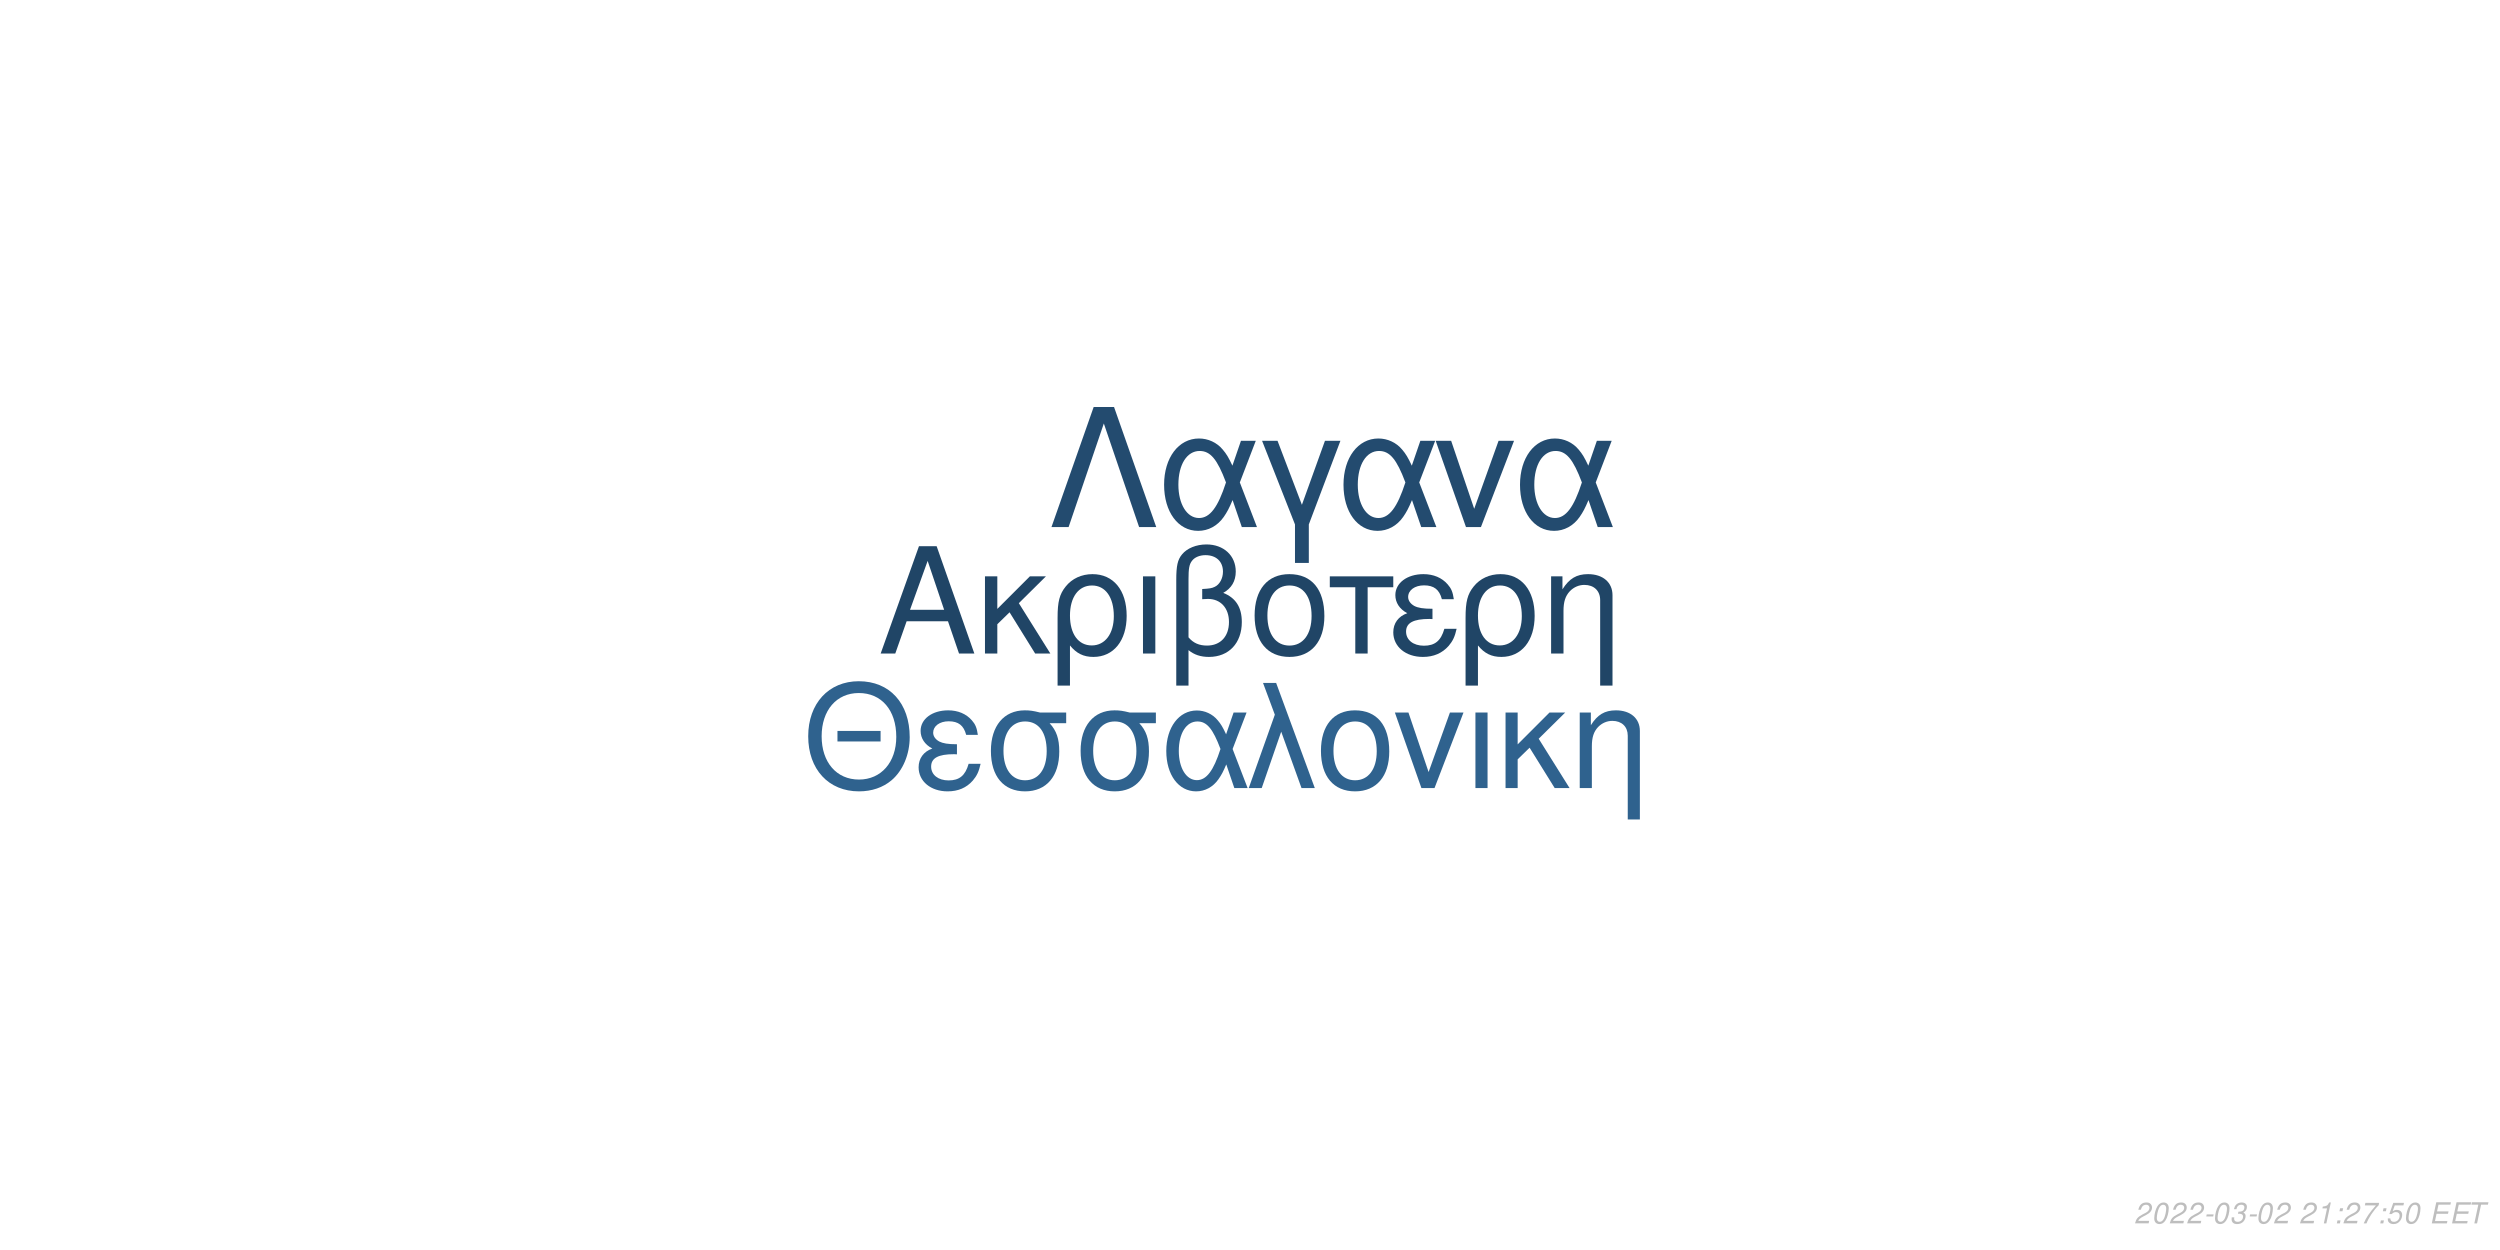
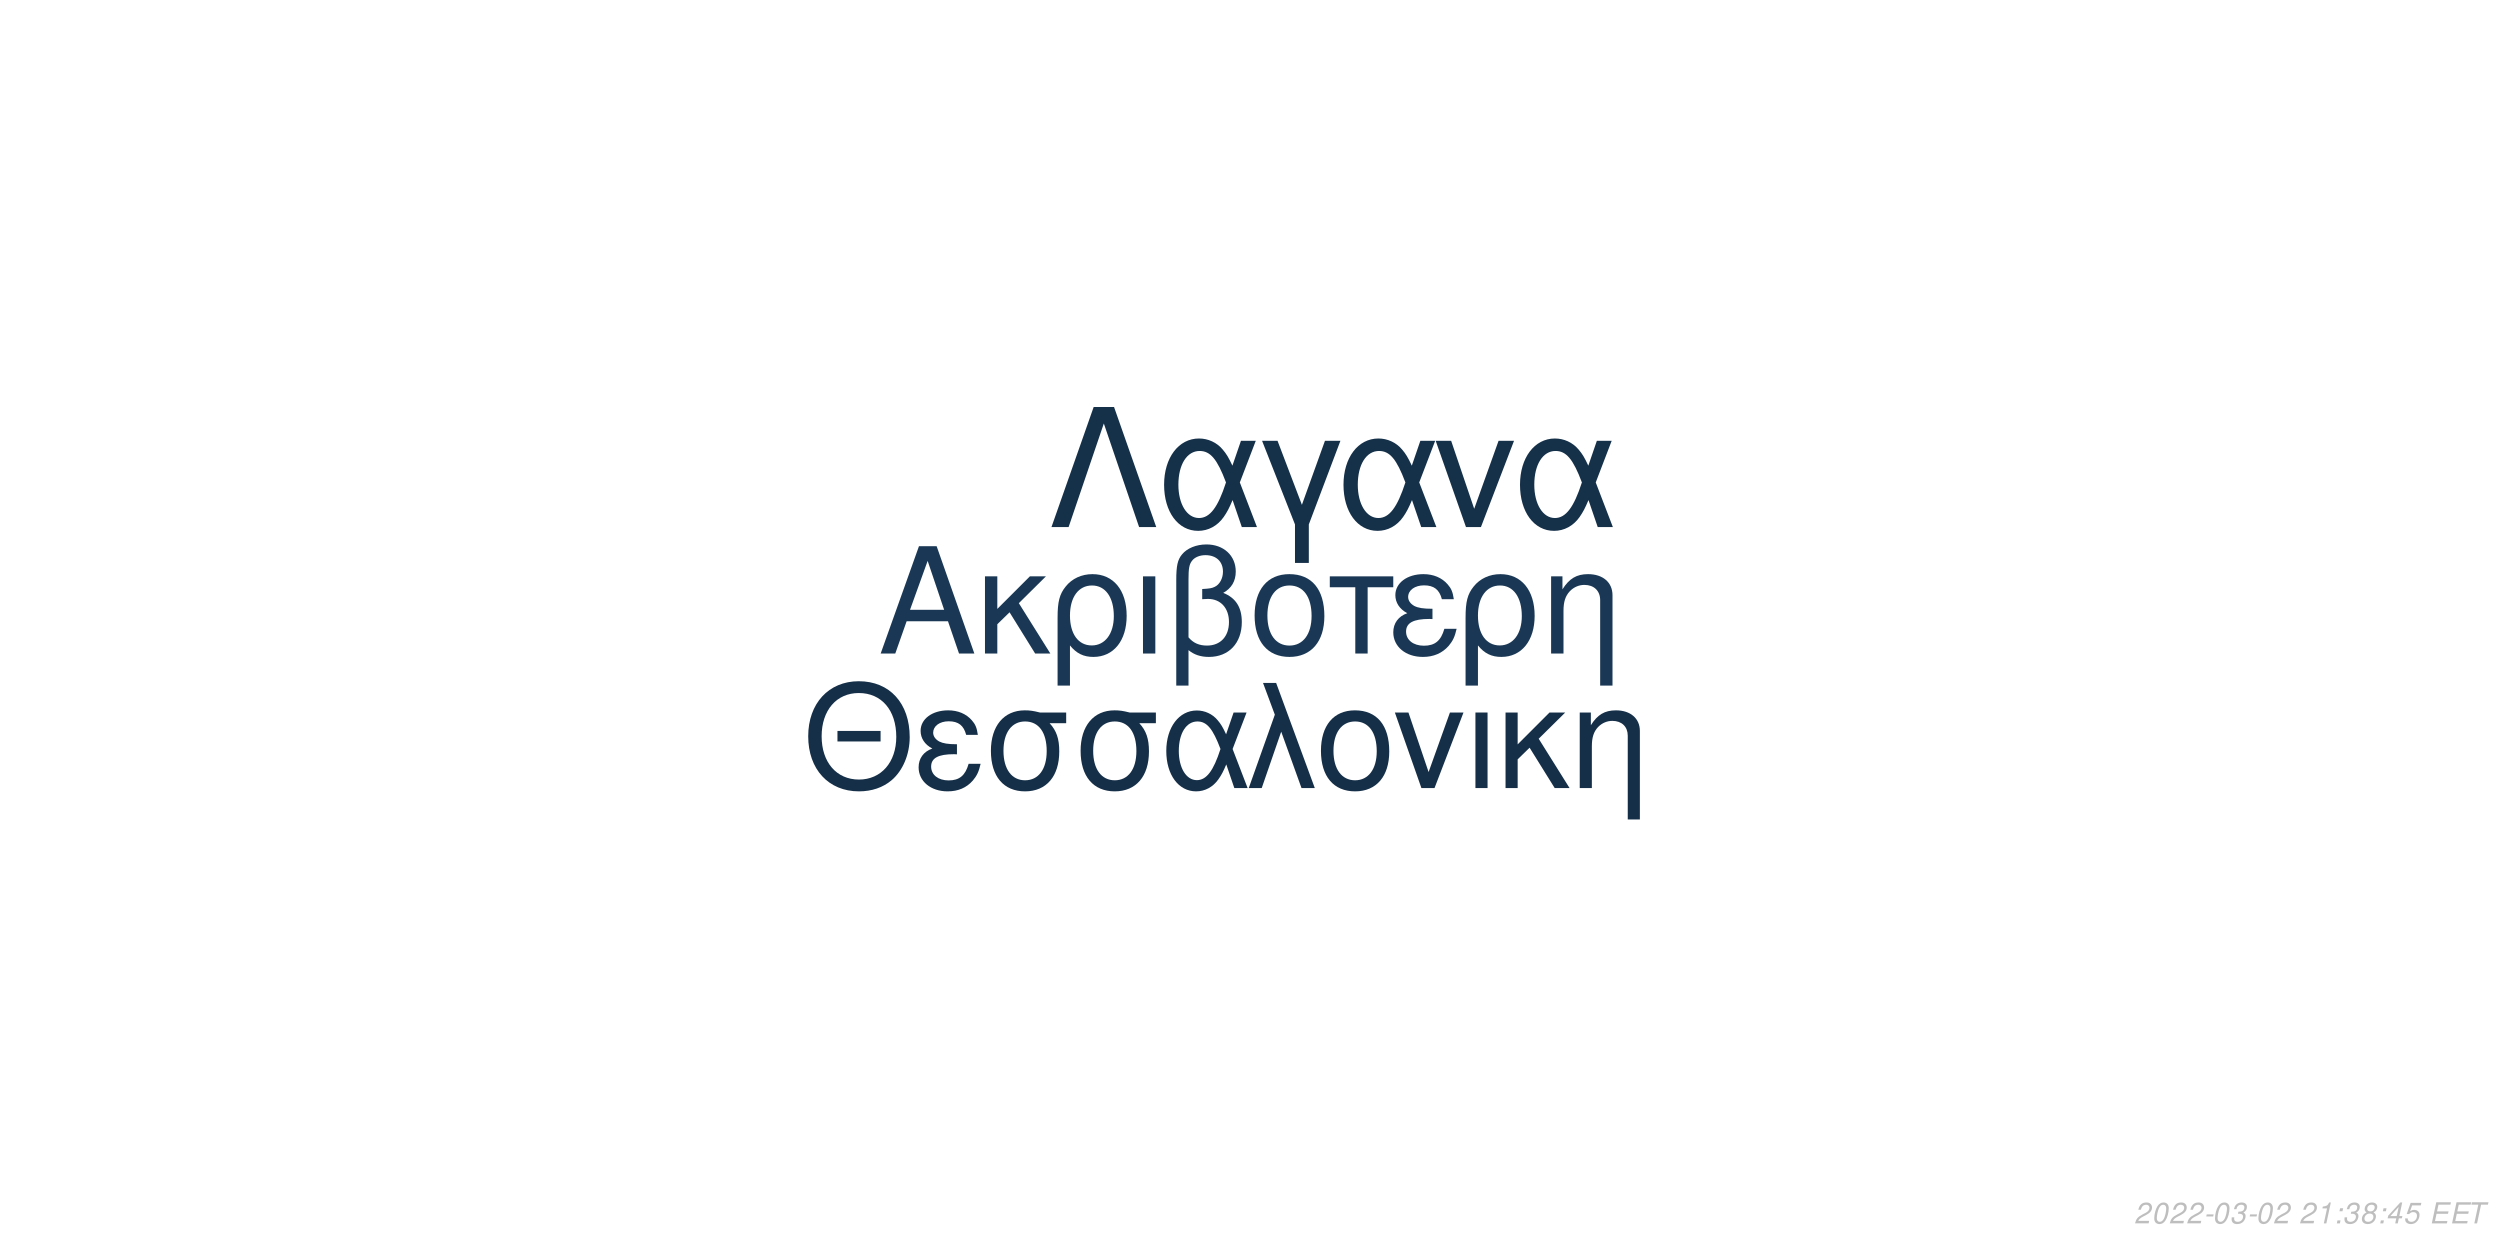
<svg xmlns="http://www.w3.org/2000/svg" xmlns:xlink="http://www.w3.org/1999/xlink" width="864pt" height="432pt" viewBox="0 0 864 432" version="1.1">
  <defs>
    <g>
      <symbol overflow="visible" id="glyph0-0">
        <path style="stroke:none;" d="" />
      </symbol>
      <symbol overflow="visible" id="glyph0-1">
        <path style="stroke:none;" d="M 24.125 -11.141 L 27.938 0 L 33.234 0 L 20.203 -37.094 L 14.094 -37.094 L 0.859 0 L 5.906 0 L 9.828 -11.141 Z M 22.797 -15.109 L 11 -15.109 L 17.094 -32.016 Z M 22.797 -15.109 " />
      </symbol>
      <symbol overflow="visible" id="glyph0-2">
        <path style="stroke:none;" d="M 7.172 -15.422 L 7.172 -26.672 L 2.906 -26.672 L 2.906 0 L 7.172 0 L 7.172 -10.125 L 11.406 -14.25 L 20.25 0 L 25.5 0 L 14.609 -17.406 L 23.969 -26.672 L 18.422 -26.672 Z M 7.172 -15.422 " />
      </symbol>
      <symbol overflow="visible" id="glyph0-3">
        <path style="stroke:none;" d="M 3 11.094 L 7.281 11.094 L 7.281 -2.797 C 9.516 -0.047 11.953 1.172 15.375 1.172 C 22.344 1.172 26.875 -4.422 26.875 -13.031 C 26.875 -21.891 22.297 -27.438 15.062 -27.438 C 11.297 -27.438 7.984 -25.906 5.797 -23.156 C 3.672 -20.516 3 -17.969 3 -12.359 Z M 14.906 -23.516 C 19.547 -23.516 22.438 -19.438 22.438 -12.922 C 22.438 -6.812 19.391 -2.797 14.812 -2.797 C 10.172 -2.797 7.281 -6.766 7.281 -13.125 C 7.281 -19.484 10.234 -23.516 14.906 -23.516 Z M 14.906 -23.516 " />
      </symbol>
      <symbol overflow="visible" id="glyph0-4">
        <path style="stroke:none;" d="M 3.516 0 L 7.781 0 L 7.781 -26.672 L 3.516 -26.672 Z M 3.516 0 " />
      </symbol>
      <symbol overflow="visible" id="glyph0-5">
        <path style="stroke:none;" d="M 4.016 11.094 L 8.25 11.094 L 8.25 -1.172 C 10.172 0.406 12.422 1.172 15.312 1.172 C 22.188 1.172 26.672 -3.609 26.672 -10.891 C 26.672 -15.984 24.578 -19.234 20.25 -20.969 C 23.109 -22.547 24.578 -25.031 24.578 -28.344 C 24.578 -33.844 20.406 -37.703 14.453 -37.703 C 10.938 -37.703 7.734 -36.391 6 -34.25 C 4.484 -32.422 4.016 -30.328 4.016 -25.391 Z M 8.25 -25.656 C 8.25 -29.359 8.5 -30.844 9.469 -32.062 C 10.375 -33.281 12.156 -34 14.094 -34 C 17.812 -34 20.156 -31.812 20.156 -28.297 C 20.156 -25.953 18.984 -23.812 17.297 -23.047 C 16.281 -22.547 15.469 -22.438 12.984 -22.297 L 12.984 -18.781 C 13.734 -18.828 14.344 -18.875 14.969 -18.875 C 19.344 -18.875 22.234 -15.719 22.234 -10.891 C 22.234 -5.906 19.281 -2.75 14.656 -2.75 C 11.953 -2.75 9.922 -3.609 8.25 -5.594 Z M 8.25 -25.656 " />
      </symbol>
      <symbol overflow="visible" id="glyph0-6">
        <path style="stroke:none;" d="M 14.094 -27.438 C 6.562 -27.438 2.094 -22.094 2.094 -13.125 C 2.094 -4.125 6.562 1.172 14.141 1.172 C 21.672 1.172 26.203 -4.172 26.203 -12.922 C 26.203 -22.188 21.828 -27.438 14.094 -27.438 Z M 14.141 -23.516 C 18.938 -23.516 21.781 -19.594 21.781 -12.984 C 21.781 -6.672 18.828 -2.75 14.141 -2.75 C 9.422 -2.75 6.516 -6.672 6.516 -13.125 C 6.516 -19.594 9.422 -23.516 14.141 -23.516 Z M 14.141 -23.516 " />
      </symbol>
      <symbol overflow="visible" id="glyph0-7">
        <path style="stroke:none;" d="M 7.891 0 L 12.156 0 L 12.156 -22.906 L 21.016 -22.906 L 21.016 -26.672 L -0.922 -26.672 L -0.922 -22.906 L 7.891 -22.906 Z M 7.891 0 " />
      </symbol>
      <symbol overflow="visible" id="glyph0-8">
        <path style="stroke:none;" d="M 14.562 -15.469 C 11.344 -15.469 9.562 -15.781 8.297 -16.438 C 6.922 -17.203 6.156 -18.328 6.156 -19.547 C 6.156 -21.891 8.453 -23.562 11.656 -23.562 C 15.062 -23.562 16.953 -22.094 17.812 -18.781 L 21.938 -18.781 C 21.578 -21.266 21.062 -22.5 19.797 -23.922 C 17.812 -26.203 14.906 -27.438 11.453 -27.438 C 5.797 -27.438 1.734 -24.375 1.734 -20.203 C 1.734 -17.609 3.156 -15.375 5.859 -13.938 C 2.797 -12.875 1.016 -10.484 1.016 -7.328 C 1.016 -2.391 5.297 1.172 11.25 1.172 C 14.969 1.172 17.906 -0.109 20.156 -2.641 C 21.578 -4.328 22.297 -5.797 22.906 -8.547 L 18.672 -8.547 C 17.5 -4.422 15.422 -2.703 11.609 -2.703 C 7.938 -2.703 5.438 -4.688 5.438 -7.578 C 5.438 -10.578 7.938 -11.953 13.484 -11.953 C 13.641 -11.953 14.094 -11.953 14.562 -11.906 Z M 14.562 -15.469 " />
      </symbol>
      <symbol overflow="visible" id="glyph0-9">
        <path style="stroke:none;" d="M 3.562 -26.672 L 3.562 0 L 7.844 0 L 7.844 -14.703 C 7.844 -17.906 8.5 -19.891 10.031 -21.531 C 11.406 -22.953 13.188 -23.719 15.062 -23.719 C 18.375 -23.719 20.516 -21.672 20.516 -18.469 L 20.516 11.094 L 24.781 11.094 L 24.781 -20.156 C 24.781 -24.578 21.469 -27.438 16.328 -27.438 C 12.359 -27.438 9.828 -25.906 7.484 -22.188 L 7.484 -26.672 Z M 3.562 -26.672 " />
      </symbol>
      <symbol overflow="visible" id="glyph1-0">
        <path style="stroke:none;" d="" />
      </symbol>
      <symbol overflow="visible" id="glyph1-1">
        <path style="stroke:none;" d="M 26.859 -19.734 L 11.953 -19.734 L 11.953 -16.094 L 26.859 -16.094 Z M 19.328 -36.922 C 8.922 -36.922 1.844 -29.25 1.844 -17.891 C 1.844 -6.484 8.875 1.141 19.391 1.141 C 23.812 1.141 27.703 -0.203 30.641 -2.688 C 34.578 -6.031 36.922 -11.656 36.922 -17.594 C 36.922 -29.297 30 -36.922 19.328 -36.922 Z M 19.328 -32.844 C 27.203 -32.844 32.281 -26.906 32.281 -17.688 C 32.281 -8.922 27.062 -2.938 19.391 -2.938 C 11.609 -2.938 6.484 -8.922 6.484 -17.891 C 6.484 -26.859 11.609 -32.844 19.328 -32.844 Z M 19.328 -32.844 " />
      </symbol>
      <symbol overflow="visible" id="glyph1-2">
        <path style="stroke:none;" d="M 14.25 -15.141 C 11.109 -15.141 9.375 -15.453 8.125 -16.094 C 6.781 -16.844 6.031 -17.938 6.031 -19.141 C 6.031 -21.422 8.266 -23.078 11.406 -23.078 C 14.75 -23.078 16.594 -21.625 17.438 -18.391 L 21.469 -18.391 C 21.125 -20.828 20.625 -22.031 19.391 -23.422 C 17.438 -25.656 14.594 -26.859 11.219 -26.859 C 5.688 -26.859 1.688 -23.875 1.688 -19.781 C 1.688 -17.234 3.094 -15.047 5.734 -13.656 C 2.734 -12.609 1 -10.266 1 -7.172 C 1 -2.344 5.188 1.141 11.016 1.141 C 14.656 1.141 17.547 -0.094 19.734 -2.594 C 21.125 -4.234 21.828 -5.688 22.422 -8.375 L 18.281 -8.375 C 17.141 -4.328 15.094 -2.641 11.359 -2.641 C 7.766 -2.641 5.328 -4.578 5.328 -7.422 C 5.328 -10.359 7.766 -11.703 13.203 -11.703 C 13.359 -11.703 13.797 -11.703 14.25 -11.656 Z M 14.25 -15.141 " />
      </symbol>
      <symbol overflow="visible" id="glyph1-3">
        <path style="stroke:none;" d="M 29 -26.109 L 19.938 -26.109 C 17.594 -26.703 16.438 -26.859 14.703 -26.859 C 7.469 -26.859 2.984 -21.469 2.984 -12.859 C 2.984 -4.031 7.375 1.141 14.797 1.141 C 22.172 1.141 26.609 -4.078 26.609 -12.656 C 26.609 -17.047 25.656 -19.828 23.266 -22.422 L 29 -22.422 Z M 14.797 -23.016 C 19.531 -23.016 22.266 -19.234 22.266 -12.75 C 22.266 -6.531 19.438 -2.688 14.797 -2.688 C 10.172 -2.688 7.328 -6.531 7.328 -12.859 C 7.328 -19.188 10.172 -23.016 14.797 -23.016 Z M 14.797 -23.016 " />
      </symbol>
      <symbol overflow="visible" id="glyph1-4">
        <path style="stroke:none;" d="M 29.344 -26.109 L 24.859 -26.109 L 22.266 -18.578 C 21.125 -21.031 20.484 -22.125 19.328 -23.469 C 17.547 -25.609 14.906 -26.812 12.156 -26.812 C 5.984 -26.812 1.594 -20.984 1.594 -12.812 C 1.594 -4.578 5.828 1.141 11.906 1.141 C 14.953 1.141 17.734 -0.344 19.625 -3.047 C 20.672 -4.531 21.281 -5.688 22.328 -8.172 L 25.109 0 L 29.703 0 L 24.516 -13.5 Z M 20.328 -13.5 C 17.891 -5.922 15.453 -2.734 12.156 -2.734 C 8.516 -2.734 5.922 -6.922 5.922 -12.812 C 5.922 -18.938 8.516 -23.016 12.359 -23.016 C 15.594 -23.016 17.688 -20.531 20.328 -13.5 Z M 20.328 -13.5 " />
      </symbol>
      <symbol overflow="visible" id="glyph1-5">
        <path style="stroke:none;" d="M 1.094 0 L 5.578 0 L 12.312 -19.484 L 19.328 0 L 23.922 0 L 10.562 -36.328 L 6.031 -36.328 L 10.109 -25.359 Z M 1.094 0 " />
      </symbol>
      <symbol overflow="visible" id="glyph1-6">
        <path style="stroke:none;" d="M 13.797 -26.859 C 6.422 -26.859 2.047 -21.625 2.047 -12.859 C 2.047 -4.031 6.422 1.141 13.859 1.141 C 21.234 1.141 25.656 -4.078 25.656 -12.656 C 25.656 -21.719 21.375 -26.859 13.797 -26.859 Z M 13.859 -23.016 C 18.531 -23.016 21.328 -19.188 21.328 -12.703 C 21.328 -6.531 18.438 -2.688 13.859 -2.688 C 9.219 -2.688 6.375 -6.531 6.375 -12.859 C 6.375 -19.188 9.219 -23.016 13.859 -23.016 Z M 13.859 -23.016 " />
      </symbol>
      <symbol overflow="visible" id="glyph1-7">
        <path style="stroke:none;" d="M 14.297 0 L 24.312 -26.109 L 19.625 -26.109 L 12.25 -5.531 L 5.281 -26.109 L 0.594 -26.109 L 9.766 0 Z M 14.297 0 " />
      </symbol>
      <symbol overflow="visible" id="glyph1-8">
        <path style="stroke:none;" d="M 3.438 0 L 7.625 0 L 7.625 -26.109 L 3.438 -26.109 Z M 3.438 0 " />
      </symbol>
      <symbol overflow="visible" id="glyph1-9">
        <path style="stroke:none;" d="M 7.031 -15.094 L 7.031 -26.109 L 2.844 -26.109 L 2.844 0 L 7.031 0 L 7.031 -9.922 L 11.156 -13.953 L 19.828 0 L 24.969 0 L 14.297 -17.047 L 23.469 -26.109 L 18.031 -26.109 Z M 7.031 -15.094 " />
      </symbol>
      <symbol overflow="visible" id="glyph1-10">
        <path style="stroke:none;" d="M 3.484 -26.109 L 3.484 0 L 7.672 0 L 7.672 -14.406 C 7.672 -17.547 8.328 -19.484 9.812 -21.078 C 11.156 -22.469 12.906 -23.219 14.75 -23.219 C 17.984 -23.219 20.078 -21.234 20.078 -18.094 L 20.078 10.859 L 24.266 10.859 L 24.266 -19.734 C 24.266 -24.062 21.031 -26.859 16 -26.859 C 12.109 -26.859 9.609 -25.359 7.328 -21.719 L 7.328 -26.109 Z M 3.484 -26.109 " />
      </symbol>
      <symbol overflow="visible" id="glyph2-0">
        <path style="stroke:none;" d="" />
      </symbol>
      <symbol overflow="visible" id="glyph2-1">
        <path style="stroke:none;" d="M 22.531 -41.484 L 15.484 -41.484 L 0.906 0 L 6.828 0 L 19 -35.797 L 31.188 0 L 37.109 0 Z M 22.531 -41.484 " />
      </symbol>
      <symbol overflow="visible" id="glyph2-2">
        <path style="stroke:none;" d="M 33.516 -29.812 L 28.391 -29.812 L 25.438 -21.219 C 24.125 -24.016 23.391 -25.266 22.078 -26.797 C 20.031 -29.25 17.016 -30.609 13.891 -30.609 C 6.828 -30.609 1.828 -23.953 1.828 -14.625 C 1.828 -5.234 6.656 1.312 13.594 1.312 C 17.078 1.312 20.266 -0.391 22.422 -3.469 C 23.609 -5.172 24.297 -6.484 25.5 -9.328 L 28.688 0 L 33.922 0 L 28 -15.422 Z M 23.219 -15.422 C 20.422 -6.766 17.641 -3.125 13.891 -3.125 C 9.734 -3.125 6.766 -7.906 6.766 -14.625 C 6.766 -21.625 9.734 -26.297 14.109 -26.297 C 17.812 -26.297 20.203 -23.453 23.219 -15.422 Z M 23.219 -15.422 " />
      </symbol>
      <symbol overflow="visible" id="glyph2-3">
        <path style="stroke:none;" d="M 12.062 12.406 L 16.844 12.406 L 16.844 -0.906 L 27.766 -29.812 L 22.422 -29.812 L 14.453 -7.688 L 6.031 -29.812 L 0.688 -29.812 L 12.062 -0.906 Z M 12.062 12.406 " />
      </symbol>
      <symbol overflow="visible" id="glyph2-4">
        <path style="stroke:none;" d="M 16.328 0 L 27.766 -29.812 L 22.422 -29.812 L 14 -6.312 L 6.031 -29.812 L 0.688 -29.812 L 11.156 0 Z M 16.328 0 " />
      </symbol>
      <symbol overflow="visible" id="glyph3-0">
        <path style="stroke:none;" d="" />
      </symbol>
      <symbol overflow="visible" id="glyph3-1">
        <path style="stroke:none;" d="M 5.234 -0.875 L 1.469 -0.875 C 1.641 -1.375 2.203 -1.891 3.109 -2.344 L 4.234 -2.938 C 5.562 -3.625 6.219 -4.469 6.219 -5.484 C 6.219 -5.938 6.062 -6.359 5.797 -6.656 C 5.469 -7.047 4.984 -7.234 4.312 -7.234 C 2.766 -7.234 1.891 -6.453 1.484 -4.734 L 2.375 -4.734 C 2.484 -5.188 2.609 -5.484 2.797 -5.75 C 3.094 -6.203 3.609 -6.453 4.188 -6.453 C 4.891 -6.453 5.344 -6.031 5.344 -5.375 C 5.344 -4.703 4.859 -4.094 4.016 -3.656 L 2.984 -3.125 C 1.234 -2.188 0.797 -1.656 0.344 -0.016 L 5.047 -0.016 Z M 5.234 -0.875 " />
      </symbol>
      <symbol overflow="visible" id="glyph3-2">
        <path style="stroke:none;" d="M 4.203 -7.234 C 3.375 -7.234 2.688 -6.812 2.125 -5.984 C 1.484 -5.047 0.984 -3.188 0.984 -1.734 C 0.984 -1.109 1.172 -0.562 1.484 -0.266 C 1.797 0.047 2.281 0.234 2.766 0.234 C 3.625 0.234 4.281 -0.156 4.859 -1.016 C 5.516 -1.953 6 -3.797 6 -5.266 C 6 -6.5 5.328 -7.234 4.203 -7.234 Z M 4.094 -6.453 C 4.734 -6.453 5.125 -5.984 5.125 -5.156 C 5.125 -4.203 4.781 -2.625 4.406 -1.812 C 3.984 -0.938 3.516 -0.547 2.875 -0.547 C 2.25 -0.547 1.875 -1.031 1.875 -1.828 C 1.875 -2.797 2.203 -4.344 2.594 -5.203 C 2.984 -6.047 3.453 -6.453 4.094 -6.453 Z M 4.094 -6.453 " />
      </symbol>
      <symbol overflow="visible" id="glyph3-3">
        <path style="stroke:none;" d="M 3.516 -3.125 L 1.125 -3.125 L 0.969 -2.406 L 3.359 -2.406 Z M 3.516 -3.125 " />
      </symbol>
      <symbol overflow="visible" id="glyph3-4">
        <path style="stroke:none;" d="M 2.922 -3.312 C 3.125 -3.344 3.234 -3.344 3.375 -3.344 C 4.203 -3.344 4.688 -3 4.688 -2.406 C 4.688 -1.312 3.906 -0.547 2.781 -0.547 C 2.047 -0.547 1.594 -0.938 1.594 -1.562 C 1.594 -1.719 1.609 -1.844 1.656 -2.094 L 0.766 -2.094 C 0.734 -1.797 0.719 -1.641 0.719 -1.469 C 0.719 -0.375 1.406 0.234 2.641 0.234 C 3.547 0.234 4.297 -0.078 4.812 -0.656 C 5.266 -1.156 5.562 -1.875 5.562 -2.547 C 5.562 -3.125 5.344 -3.453 4.797 -3.734 C 5.641 -4.234 6.016 -4.844 6.016 -5.734 C 6.016 -6.656 5.312 -7.234 4.203 -7.234 C 3.375 -7.234 2.672 -6.938 2.188 -6.375 C 1.891 -6.031 1.703 -5.641 1.516 -4.906 L 2.391 -4.906 C 2.5 -5.359 2.594 -5.594 2.734 -5.812 C 3.047 -6.234 3.516 -6.453 4.078 -6.453 C 4.734 -6.453 5.141 -6.125 5.141 -5.578 C 5.141 -5.188 5.016 -4.797 4.797 -4.547 C 4.516 -4.234 4 -4.062 3.266 -4.062 L 3.078 -4.062 Z M 2.922 -3.312 " />
      </symbol>
      <symbol overflow="visible" id="glyph3-5">
        <path style="stroke:none;" d="" />
      </symbol>
      <symbol overflow="visible" id="glyph3-6">
        <path style="stroke:none;" d="M 3.703 -5.188 L 2.594 0 L 3.469 0 L 5.016 -7.234 L 4.438 -7.234 C 3.906 -6.156 3.688 -6.016 2.234 -5.812 L 2.109 -5.188 Z M 3.703 -5.188 " />
      </symbol>
      <symbol overflow="visible" id="glyph3-7">
        <path style="stroke:none;" d="M 2.359 -1.031 L 1.312 -1.031 L 1.094 0 L 2.141 0 Z M 3.266 -5.234 L 2.219 -5.234 L 2 -4.203 L 3.047 -4.203 Z M 3.266 -5.234 " />
      </symbol>
      <symbol overflow="visible" id="glyph3-8">
-         <path style="stroke:none;" d="M 6.703 -7.094 L 1.953 -7.094 L 1.766 -6.219 L 5.594 -6.219 C 3.344 -3.688 2.266 -2.109 1.375 0 L 2.344 0 C 3.031 -1.906 4.828 -4.594 6.547 -6.281 Z M 6.703 -7.094 " />
+         <path style="stroke:none;" d="M 4.766 -3.797 C 5.078 -3.969 5.234 -4.078 5.438 -4.234 C 5.812 -4.594 6.062 -5.172 6.062 -5.734 C 6.062 -6.625 5.344 -7.234 4.266 -7.234 C 2.812 -7.234 1.703 -6.219 1.703 -4.875 C 1.703 -4.406 1.875 -4.125 2.359 -3.812 C 1.297 -3.312 0.75 -2.516 0.75 -1.469 C 0.75 -0.438 1.547 0.234 2.812 0.234 C 3.656 0.234 4.359 -0.094 4.938 -0.734 C 5.359 -1.234 5.609 -1.859 5.609 -2.438 C 5.609 -3.047 5.312 -3.516 4.766 -3.797 Z M 4.109 -6.453 C 4.797 -6.453 5.188 -6.125 5.188 -5.578 C 5.188 -5.266 5.062 -4.922 4.859 -4.672 C 4.562 -4.312 4.188 -4.156 3.656 -4.156 C 2.984 -4.156 2.594 -4.453 2.594 -4.984 C 2.594 -5.859 3.203 -6.453 4.109 -6.453 Z M 3.453 -3.406 C 4.234 -3.406 4.734 -2.984 4.734 -2.312 C 4.734 -1.312 3.922 -0.547 2.875 -0.547 C 2.125 -0.547 1.625 -0.969 1.625 -1.625 C 1.625 -2.609 2.438 -3.406 3.453 -3.406 Z M 3.453 -3.406 " />
      </symbol>
      <symbol overflow="visible" id="glyph3-9">
+         <path style="stroke:none;" d="M 3.625 -1.75 L 3.266 0 L 4.141 0 L 4.516 -1.75 L 5.562 -1.75 L 5.734 -2.531 L 4.688 -2.531 L 5.688 -7.234 L 5.016 -7.234 L 0.844 -2.672 L 0.641 -1.75 Z M 3.797 -2.531 L 1.594 -2.531 L 4.469 -5.703 Z M 3.797 -2.531 " />
+       </symbol>
+       <symbol overflow="visible" id="glyph3-10">
        <path style="stroke:none;" d="M 6.297 -7.094 L 2.594 -7.094 L 1.234 -3.234 L 2.047 -3.234 C 2.656 -3.766 2.938 -3.906 3.531 -3.906 C 4.328 -3.906 4.797 -3.453 4.797 -2.688 C 4.797 -1.438 3.969 -0.547 2.828 -0.547 C 2.031 -0.547 1.609 -0.938 1.578 -1.734 L 0.703 -1.734 L 0.703 -1.516 C 0.703 -0.938 0.844 -0.547 1.188 -0.266 C 1.562 0.062 2.078 0.234 2.703 0.234 C 3.656 0.234 4.391 -0.156 4.984 -0.922 C 5.422 -1.5 5.672 -2.234 5.672 -2.953 C 5.672 -4 4.938 -4.672 3.812 -4.672 C 3.328 -4.672 2.906 -4.547 2.406 -4.234 L 3.109 -6.219 L 6.109 -6.219 Z M 6.297 -7.094 " />
      </symbol>
-       <symbol overflow="visible" id="glyph3-10">
+       <symbol overflow="visible" id="glyph3-11">
        <path style="stroke:none;" d="M 2.547 -3.312 L 6.5 -3.312 L 6.688 -4.141 L 2.719 -4.141 L 3.219 -6.469 L 7.344 -6.469 L 7.516 -7.297 L 2.453 -7.297 L 0.906 0 L 6.125 0 L 6.297 -0.812 L 2.016 -0.812 Z M 2.547 -3.312 " />
      </symbol>
-       <symbol overflow="visible" id="glyph3-11">
+       <symbol overflow="visible" id="glyph3-12">
        <path style="stroke:none;" d="M 4.938 -6.469 L 7.312 -6.469 L 7.484 -7.297 L 1.75 -7.297 L 1.578 -6.469 L 3.984 -6.469 L 2.609 0 L 3.547 0 Z M 4.938 -6.469 " />
      </symbol>
    </g>
  </defs>
  <g id="surface1">
    <rect x="0" y="0" width="864" height="432" style="fill:rgb(100%,100%,100%);fill-opacity:1;stroke:none;" />
-     <g style="fill:rgb(12.549%,27.059%,40%);fill-opacity:1;">
+     <g style="fill:rgb(10.196%,21.961%,33.333%);fill-opacity:1;">
      <use xlink:href="#glyph0-1" x="303.5" y="225.861" />
      <use xlink:href="#glyph0-2" x="337.5" y="225.861" />
      <use xlink:href="#glyph0-3" x="362.5" y="225.861" />
      <use xlink:href="#glyph0-4" x="391.5" y="225.861" />
      <use xlink:href="#glyph0-5" x="402.5" y="225.861" />
      <use xlink:href="#glyph0-6" x="431.5" y="225.861" />
      <use xlink:href="#glyph0-7" x="460.5" y="225.861" />
      <use xlink:href="#glyph0-8" x="480.5" y="225.861" />
      <use xlink:href="#glyph0-3" x="503.5" y="225.861" />
      <use xlink:href="#glyph0-9" x="532.5" y="225.861" />
    </g>
-     <g style="fill:rgb(18.431%,38.431%,55.686%);fill-opacity:1;">
+     <g style="fill:rgb(8.235%,18.431%,28.235%);fill-opacity:1;">
      <use xlink:href="#glyph1-1" x="277.473" y="272.354" />
      <use xlink:href="#glyph1-2" x="316.473" y="272.354" />
      <use xlink:href="#glyph1-3" x="339.473" y="272.354" />
      <use xlink:href="#glyph1-3" x="370.473" y="272.354" />
      <use xlink:href="#glyph1-4" x="401.473" y="272.354" />
      <use xlink:href="#glyph1-5" x="430.473" y="272.354" />
      <use xlink:href="#glyph1-6" x="454.473" y="272.354" />
      <use xlink:href="#glyph1-7" x="481.473" y="272.354" />
      <use xlink:href="#glyph1-8" x="506.473" y="272.354" />
      <use xlink:href="#glyph1-9" x="517.473" y="272.354" />
      <use xlink:href="#glyph1-10" x="542.473" y="272.354" />
    </g>
-     <g style="fill:rgb(13.725%,29.412%,43.529%);fill-opacity:1;">
+     <g style="fill:rgb(8.235%,18.824%,28.627%);fill-opacity:1;">
      <use xlink:href="#glyph2-1" x="362.484" y="182.152" />
      <use xlink:href="#glyph2-2" x="400.484" y="182.152" />
      <use xlink:href="#glyph2-3" x="435.484" y="182.152" />
      <use xlink:href="#glyph2-2" x="462.484" y="182.152" />
      <use xlink:href="#glyph2-4" x="495.484" y="182.152" />
      <use xlink:href="#glyph2-2" x="523.484" y="182.152" />
    </g>
    <g style="fill:rgb(74.51%,74.51%,74.51%);fill-opacity:1;">
      <use xlink:href="#glyph3-1" x="737.52" y="422.81" />
      <use xlink:href="#glyph3-2" x="743.52" y="422.81" />
      <use xlink:href="#glyph3-1" x="749.52" y="422.81" />
      <use xlink:href="#glyph3-1" x="755.52" y="422.81" />
      <use xlink:href="#glyph3-3" x="761.52" y="422.81" />
      <use xlink:href="#glyph3-2" x="764.52" y="422.81" />
      <use xlink:href="#glyph3-4" x="770.52" y="422.81" />
      <use xlink:href="#glyph3-3" x="776.52" y="422.81" />
      <use xlink:href="#glyph3-2" x="779.52" y="422.81" />
      <use xlink:href="#glyph3-1" x="785.52" y="422.81" />
      <use xlink:href="#glyph3-5" x="791.52" y="422.81" />
      <use xlink:href="#glyph3-1" x="794.52" y="422.81" />
      <use xlink:href="#glyph3-6" x="800.52" y="422.81" />
      <use xlink:href="#glyph3-7" x="806.52" y="422.81" />
-       <use xlink:href="#glyph3-1" x="809.52" y="422.81" />
+       <use xlink:href="#glyph3-4" x="809.52" y="422.81" />
      <use xlink:href="#glyph3-8" x="815.52" y="422.81" />
      <use xlink:href="#glyph3-7" x="821.52" y="422.81" />
      <use xlink:href="#glyph3-9" x="824.52" y="422.81" />
-       <use xlink:href="#glyph3-2" x="830.52" y="422.81" />
+       <use xlink:href="#glyph3-10" x="830.52" y="422.81" />
      <use xlink:href="#glyph3-5" x="836.52" y="422.81" />
-       <use xlink:href="#glyph3-10" x="839.52" y="422.81" />
-       <use xlink:href="#glyph3-10" x="846.52" y="422.81" />
-       <use xlink:href="#glyph3-11" x="852.52" y="422.81" />
+       <use xlink:href="#glyph3-11" x="839.52" y="422.81" />
+       <use xlink:href="#glyph3-11" x="846.52" y="422.81" />
+       <use xlink:href="#glyph3-12" x="852.52" y="422.81" />
    </g>
  </g>
</svg>
